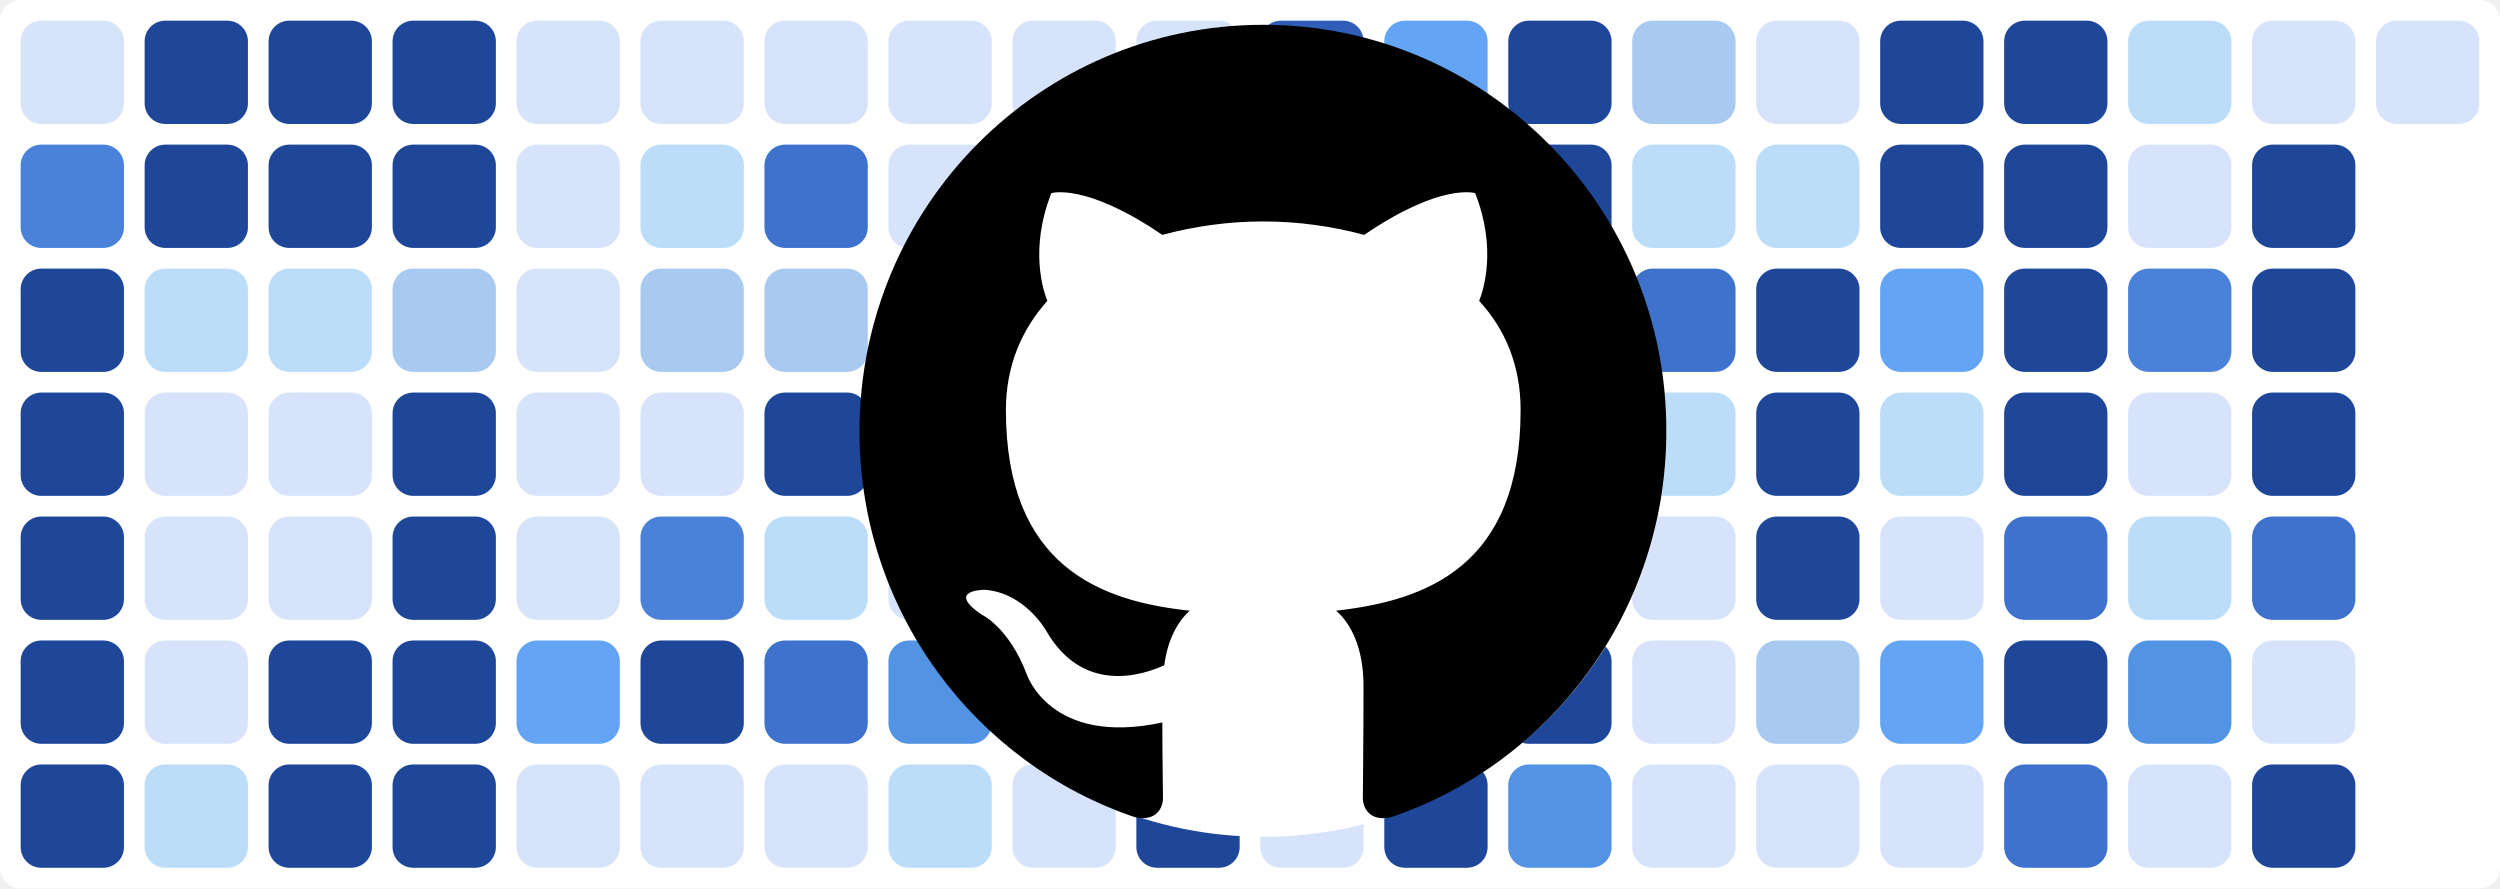
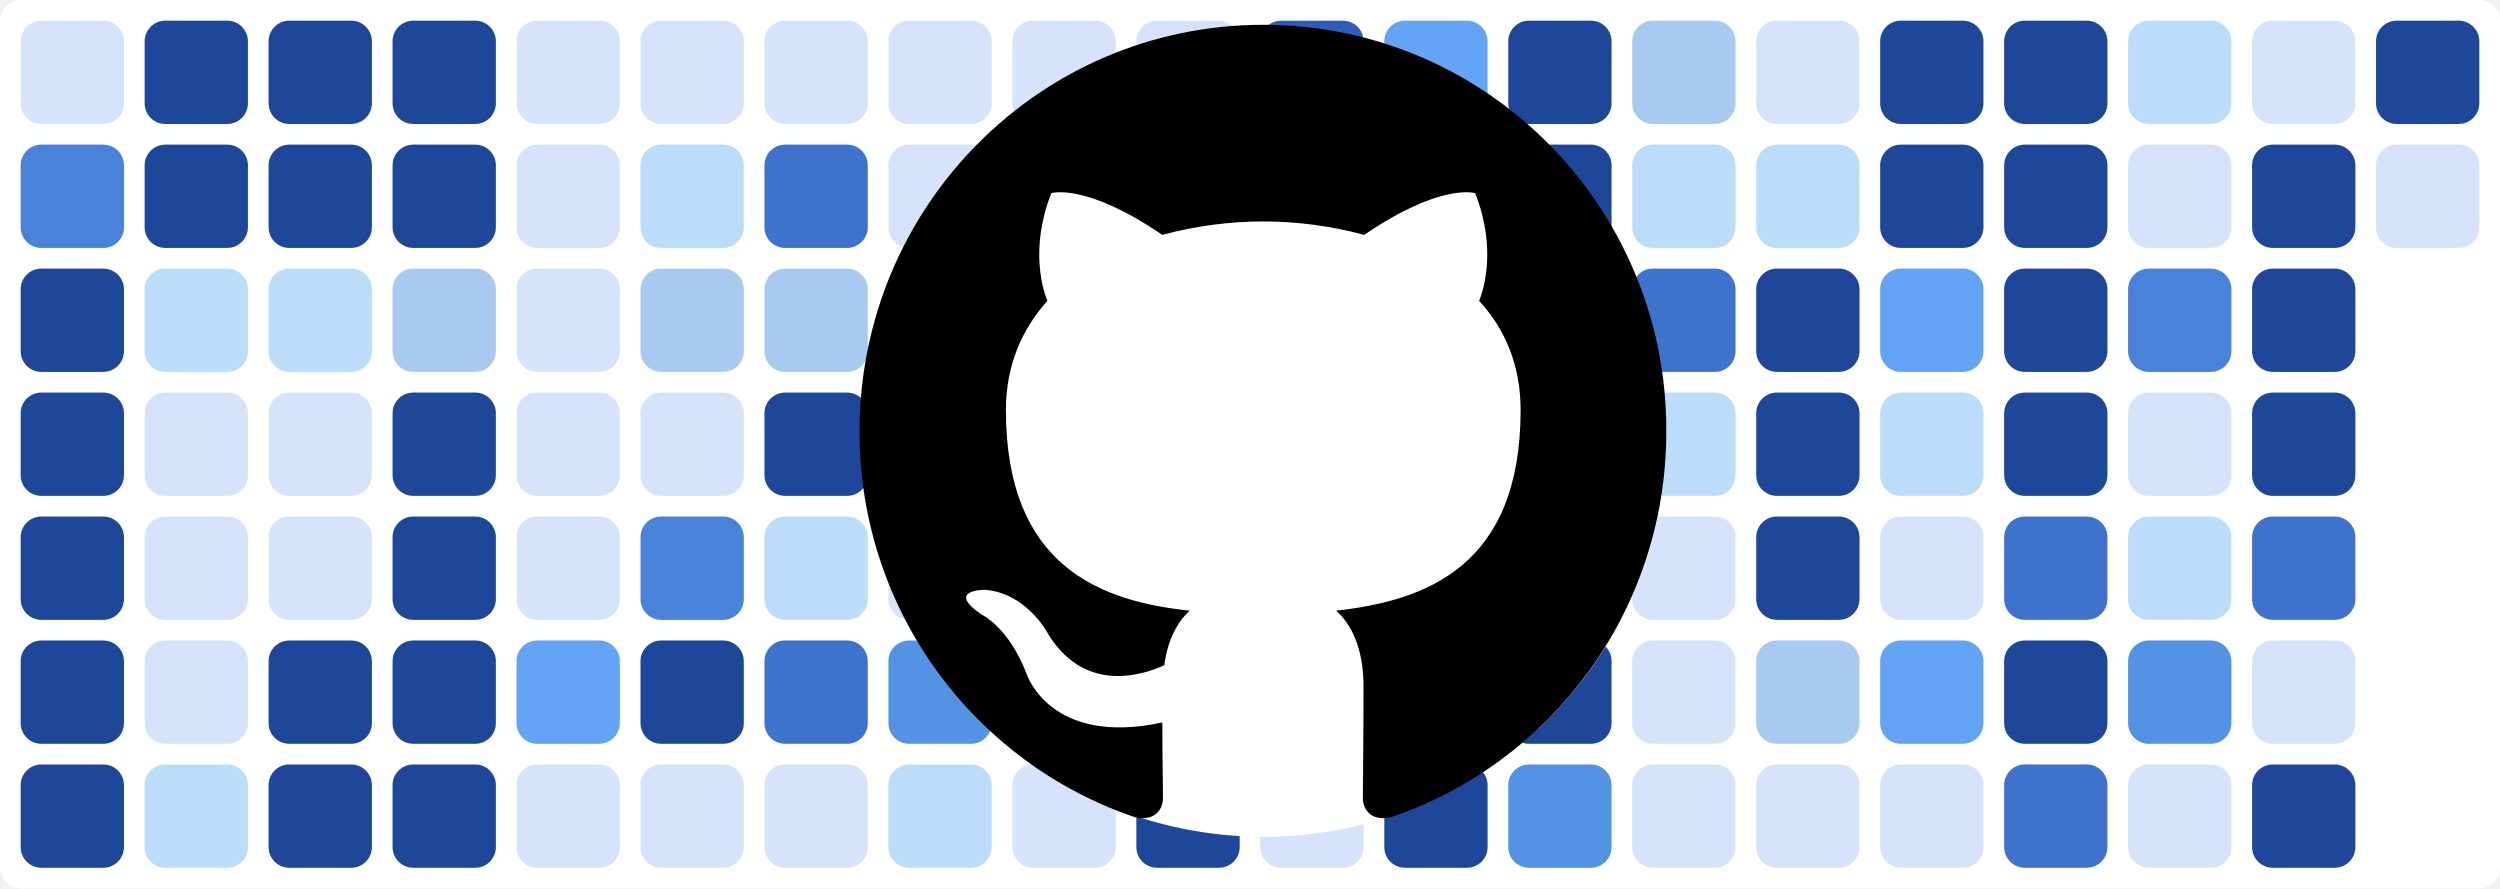
<svg xmlns="http://www.w3.org/2000/svg" baseProfile="tiny" height="100%" version="1.2" viewBox="0,0,242,86" width="100%">
  <defs />
  <rect fill="#ffffff" height="86" rx="2" ry="2" width="242" x="0" y="0" />
  <rect fill="#d7e3fb" height="10" rx="2" ry="2" width="10" x="2" y="2" />
  <rect fill="#4a81d9" height="10" rx="2" ry="2" width="10" x="2" y="14" />
  <rect fill="#1f4799" height="10" rx="2" ry="2" width="10" x="2" y="26" />
  <rect fill="#1f4799" height="10" rx="2" ry="2" width="10" x="2" y="38" />
  <rect fill="#1f4799" height="10" rx="2" ry="2" width="10" x="2" y="50" />
  <rect fill="#1f4799" height="10" rx="2" ry="2" width="10" x="2" y="62" />
  <rect fill="#1f4799" height="10" rx="2" ry="2" width="10" x="2" y="74" />
  <rect fill="#1f4799" height="10" rx="2" ry="2" width="10" x="14" y="2" />
  <rect fill="#1f4799" height="10" rx="2" ry="2" width="10" x="14" y="14" />
  <rect fill="#bbddf9" height="10" rx="2" ry="2" width="10" x="14" y="26" />
  <rect fill="#d7e3fb" height="10" rx="2" ry="2" width="10" x="14" y="38" />
  <rect fill="#d7e3fb" height="10" rx="2" ry="2" width="10" x="14" y="50" />
  <rect fill="#d7e3fb" height="10" rx="2" ry="2" width="10" x="14" y="62" />
  <rect fill="#bbddf9" height="10" rx="2" ry="2" width="10" x="14" y="74" />
  <rect fill="#1f4799" height="10" rx="2" ry="2" width="10" x="26" y="2" />
  <rect fill="#1f4799" height="10" rx="2" ry="2" width="10" x="26" y="14" />
  <rect fill="#bbddf9" height="10" rx="2" ry="2" width="10" x="26" y="26" />
  <rect fill="#d7e3fb" height="10" rx="2" ry="2" width="10" x="26" y="38" />
  <rect fill="#d7e3fb" height="10" rx="2" ry="2" width="10" x="26" y="50" />
  <rect fill="#1f4799" height="10" rx="2" ry="2" width="10" x="26" y="62" />
  <rect fill="#1f4799" height="10" rx="2" ry="2" width="10" x="26" y="74" />
  <rect fill="#1f4799" height="10" rx="2" ry="2" width="10" x="38" y="2" />
  <rect fill="#1f4799" height="10" rx="2" ry="2" width="10" x="38" y="14" />
  <rect fill="#a8c9f0" height="10" rx="2" ry="2" width="10" x="38" y="26" />
  <rect fill="#1f4799" height="10" rx="2" ry="2" width="10" x="38" y="38" />
  <rect fill="#1f4799" height="10" rx="2" ry="2" width="10" x="38" y="50" />
  <rect fill="#1f4799" height="10" rx="2" ry="2" width="10" x="38" y="62" />
  <rect fill="#1f4799" height="10" rx="2" ry="2" width="10" x="38" y="74" />
  <rect fill="#d7e3fb" height="10" rx="2" ry="2" width="10" x="50" y="2" />
  <rect fill="#d7e3fb" height="10" rx="2" ry="2" width="10" x="50" y="14" />
  <rect fill="#d7e3fb" height="10" rx="2" ry="2" width="10" x="50" y="26" />
  <rect fill="#d7e3fb" height="10" rx="2" ry="2" width="10" x="50" y="38" />
  <rect fill="#d7e3fb" height="10" rx="2" ry="2" width="10" x="50" y="50" />
  <rect fill="#63a4f4" height="10" rx="2" ry="2" width="10" x="50" y="62" />
  <rect fill="#d7e3fb" height="10" rx="2" ry="2" width="10" x="50" y="74" />
  <rect fill="#d7e3fb" height="10" rx="2" ry="2" width="10" x="62" y="2" />
  <rect fill="#bbddf9" height="10" rx="2" ry="2" width="10" x="62" y="14" />
  <rect fill="#a8c9f0" height="10" rx="2" ry="2" width="10" x="62" y="26" />
  <rect fill="#d7e3fb" height="10" rx="2" ry="2" width="10" x="62" y="38" />
  <rect fill="#4a81d9" height="10" rx="2" ry="2" width="10" x="62" y="50" />
  <rect fill="#1f4799" height="10" rx="2" ry="2" width="10" x="62" y="62" />
  <rect fill="#d7e3fb" height="10" rx="2" ry="2" width="10" x="62" y="74" />
  <rect fill="#d7e3fb" height="10" rx="2" ry="2" width="10" x="74" y="2" />
  <rect fill="#3f72cc" height="10" rx="2" ry="2" width="10" x="74" y="14" />
  <rect fill="#a8c9f0" height="10" rx="2" ry="2" width="10" x="74" y="26" />
  <rect fill="#1f4799" height="10" rx="2" ry="2" width="10" x="74" y="38" />
  <rect fill="#bbddf9" height="10" rx="2" ry="2" width="10" x="74" y="50" />
  <rect fill="#3f72cc" height="10" rx="2" ry="2" width="10" x="74" y="62" />
  <rect fill="#d7e3fb" height="10" rx="2" ry="2" width="10" x="74" y="74" />
  <rect fill="#d7e3fb" height="10" rx="2" ry="2" width="10" x="86" y="2" />
  <rect fill="#d7e3fb" height="10" rx="2" ry="2" width="10" x="86" y="14" />
  <rect fill="#3f72cc" height="10" rx="2" ry="2" width="10" x="86" y="26" />
  <rect fill="#63a4f4" height="10" rx="2" ry="2" width="10" x="86" y="38" />
  <rect fill="#d7e3fb" height="10" rx="2" ry="2" width="10" x="86" y="50" />
  <rect fill="#5393e3" height="10" rx="2" ry="2" width="10" x="86" y="62" />
  <rect fill="#bbddf9" height="10" rx="2" ry="2" width="10" x="86" y="74" />
  <rect fill="#d7e3fb" height="10" rx="2" ry="2" width="10" x="98" y="2" />
  <rect fill="#1f4799" height="10" rx="2" ry="2" width="10" x="98" y="14" />
  <rect fill="#2f5db8" height="10" rx="2" ry="2" width="10" x="98" y="26" />
  <rect fill="#d7e3fb" height="10" rx="2" ry="2" width="10" x="98" y="38" />
  <rect fill="#bbddf9" height="10" rx="2" ry="2" width="10" x="98" y="50" />
  <rect fill="#d7e3fb" height="10" rx="2" ry="2" width="10" x="98" y="62" />
  <rect fill="#d7e3fb" height="10" rx="2" ry="2" width="10" x="98" y="74" />
  <rect fill="#d7e3fb" height="10" rx="2" ry="2" width="10" x="110" y="2" />
  <rect fill="#d7e3fb" height="10" rx="2" ry="2" width="10" x="110" y="14" />
  <rect fill="#d7e3fb" height="10" rx="2" ry="2" width="10" x="110" y="26" />
  <rect fill="#bbddf9" height="10" rx="2" ry="2" width="10" x="110" y="38" />
  <rect fill="#bbddf9" height="10" rx="2" ry="2" width="10" x="110" y="50" />
  <rect fill="#5393e3" height="10" rx="2" ry="2" width="10" x="110" y="62" />
  <rect fill="#1f4799" height="10" rx="2" ry="2" width="10" x="110" y="74" />
  <rect fill="#2f5db8" height="10" rx="2" ry="2" width="10" x="122" y="2" />
  <rect fill="#1f4799" height="10" rx="2" ry="2" width="10" x="122" y="14" />
  <rect fill="#d7e3fb" height="10" rx="2" ry="2" width="10" x="122" y="26" />
  <rect fill="#2f5db8" height="10" rx="2" ry="2" width="10" x="122" y="38" />
  <rect fill="#5393e3" height="10" rx="2" ry="2" width="10" x="122" y="50" />
  <rect fill="#1f4799" height="10" rx="2" ry="2" width="10" x="122" y="62" />
  <rect fill="#d7e3fb" height="10" rx="2" ry="2" width="10" x="122" y="74" />
  <rect fill="#63a4f4" height="10" rx="2" ry="2" width="10" x="134" y="2" />
  <rect fill="#d7e3fb" height="10" rx="2" ry="2" width="10" x="134" y="14" />
  <rect fill="#d7e3fb" height="10" rx="2" ry="2" width="10" x="134" y="26" />
  <rect fill="#a8c9f0" height="10" rx="2" ry="2" width="10" x="134" y="38" />
  <rect fill="#3f72cc" height="10" rx="2" ry="2" width="10" x="134" y="50" />
  <rect fill="#d7e3fb" height="10" rx="2" ry="2" width="10" x="134" y="62" />
  <rect fill="#1f4799" height="10" rx="2" ry="2" width="10" x="134" y="74" />
  <rect fill="#1f4799" height="10" rx="2" ry="2" width="10" x="146" y="2" />
  <rect fill="#1f4799" height="10" rx="2" ry="2" width="10" x="146" y="14" />
  <rect fill="#d7e3fb" height="10" rx="2" ry="2" width="10" x="146" y="26" />
  <rect fill="#63a4f4" height="10" rx="2" ry="2" width="10" x="146" y="38" />
  <rect fill="#1f4799" height="10" rx="2" ry="2" width="10" x="146" y="50" />
  <rect fill="#1f4799" height="10" rx="2" ry="2" width="10" x="146" y="62" />
  <rect fill="#5393e3" height="10" rx="2" ry="2" width="10" x="146" y="74" />
  <rect fill="#a8c9f0" height="10" rx="2" ry="2" width="10" x="158" y="2" />
  <rect fill="#bbddf9" height="10" rx="2" ry="2" width="10" x="158" y="14" />
  <rect fill="#3f72cc" height="10" rx="2" ry="2" width="10" x="158" y="26" />
  <rect fill="#bbddf9" height="10" rx="2" ry="2" width="10" x="158" y="38" />
  <rect fill="#d7e3fb" height="10" rx="2" ry="2" width="10" x="158" y="50" />
  <rect fill="#d7e3fb" height="10" rx="2" ry="2" width="10" x="158" y="62" />
  <rect fill="#d7e3fb" height="10" rx="2" ry="2" width="10" x="158" y="74" />
  <rect fill="#d7e3fb" height="10" rx="2" ry="2" width="10" x="170" y="2" />
  <rect fill="#bbddf9" height="10" rx="2" ry="2" width="10" x="170" y="14" />
  <rect fill="#1f4799" height="10" rx="2" ry="2" width="10" x="170" y="26" />
  <rect fill="#1f4799" height="10" rx="2" ry="2" width="10" x="170" y="38" />
  <rect fill="#1f4799" height="10" rx="2" ry="2" width="10" x="170" y="50" />
  <rect fill="#a8c9f0" height="10" rx="2" ry="2" width="10" x="170" y="62" />
  <rect fill="#d7e3fb" height="10" rx="2" ry="2" width="10" x="170" y="74" />
  <rect fill="#1f4799" height="10" rx="2" ry="2" width="10" x="182" y="2" />
  <rect fill="#1f4799" height="10" rx="2" ry="2" width="10" x="182" y="14" />
  <rect fill="#63a4f4" height="10" rx="2" ry="2" width="10" x="182" y="26" />
  <rect fill="#bbddf9" height="10" rx="2" ry="2" width="10" x="182" y="38" />
  <rect fill="#d7e3fb" height="10" rx="2" ry="2" width="10" x="182" y="50" />
  <rect fill="#63a4f4" height="10" rx="2" ry="2" width="10" x="182" y="62" />
  <rect fill="#d7e3fb" height="10" rx="2" ry="2" width="10" x="182" y="74" />
  <rect fill="#1f4799" height="10" rx="2" ry="2" width="10" x="194" y="2" />
  <rect fill="#1f4799" height="10" rx="2" ry="2" width="10" x="194" y="14" />
  <rect fill="#1f4799" height="10" rx="2" ry="2" width="10" x="194" y="26" />
  <rect fill="#1f4799" height="10" rx="2" ry="2" width="10" x="194" y="38" />
  <rect fill="#3f72cc" height="10" rx="2" ry="2" width="10" x="194" y="50" />
  <rect fill="#1f4799" height="10" rx="2" ry="2" width="10" x="194" y="62" />
  <rect fill="#3f72cc" height="10" rx="2" ry="2" width="10" x="194" y="74" />
  <rect fill="#bbddf9" height="10" rx="2" ry="2" width="10" x="206" y="2" />
  <rect fill="#d7e3fb" height="10" rx="2" ry="2" width="10" x="206" y="14" />
  <rect fill="#4a81d9" height="10" rx="2" ry="2" width="10" x="206" y="26" />
  <rect fill="#d7e3fb" height="10" rx="2" ry="2" width="10" x="206" y="38" />
  <rect fill="#bbddf9" height="10" rx="2" ry="2" width="10" x="206" y="50" />
  <rect fill="#5393e3" height="10" rx="2" ry="2" width="10" x="206" y="62" />
  <rect fill="#d7e3fb" height="10" rx="2" ry="2" width="10" x="206" y="74" />
  <rect fill="#d7e3fb" height="10" rx="2" ry="2" width="10" x="218" y="2" />
  <rect fill="#1f4799" height="10" rx="2" ry="2" width="10" x="218" y="14" />
  <rect fill="#1f4799" height="10" rx="2" ry="2" width="10" x="218" y="26" />
  <rect fill="#1f4799" height="10" rx="2" ry="2" width="10" x="218" y="38" />
  <rect fill="#3f72cc" height="10" rx="2" ry="2" width="10" x="218" y="50" />
  <rect fill="#d7e3fb" height="10" rx="2" ry="2" width="10" x="218" y="62" />
  <rect fill="#1f4799" height="10" rx="2" ry="2" width="10" x="218" y="74" />
-   <rect fill="#d7e3fb" height="10" rx="2" ry="2" width="10" x="230" y="2" />
+   <rect fill="#1f4799" height="10" rx="2" ry="2" width="10" x="230" y="2" />
+   <rect fill="#d7e3fb" height="10" rx="2" ry="2" width="10" x="230" y="14" />
  <circle cx="122.3" cy="42" fill="#ffffff" r="39" />
  <path fill-rule="evenodd" clip-rule="evenodd" transform="scale(0.8, 0.8) translate(104, 3)" d="M48.854 0C21.839 0 0 22 0 49.217c0 21.756 13.993 40.172 33.405 46.69 2.427.49 3.316-1.059 3.316-2.362 0-1.141-.08-5.052-.08-9.127-13.59 2.934-16.42-5.867-16.42-5.867-2.184-5.704-5.42-7.17-5.42-7.17-4.448-3.015.324-3.015.324-3.015 4.934.326 7.523 5.052 7.523 5.052 4.367 7.496 11.404 5.378 14.235 4.074.404-3.178 1.699-5.378 3.074-6.6-10.839-1.141-22.243-5.378-22.243-24.283 0-5.378 1.94-9.778 5.014-13.2-.485-1.222-2.184-6.275.486-13.038 0 0 4.125-1.304 13.426 5.052a46.97 46.97 0 0 1 12.214-1.63c4.125 0 8.33.571 12.213 1.63 9.302-6.356 13.427-5.052 13.427-5.052 2.67 6.763.97 11.816.485 13.038 3.155 3.422 5.015 7.822 5.015 13.2 0 18.905-11.404 23.06-22.324 24.283 1.78 1.548 3.316 4.481 3.316 9.126 0 6.6-.08 11.897-.08 13.526 0 1.304.89 2.853 3.316 2.364 19.412-6.52 33.405-24.935 33.405-46.691C97.707 22 75.788 0 48.854 0z" fill="#000000" />
</svg>
